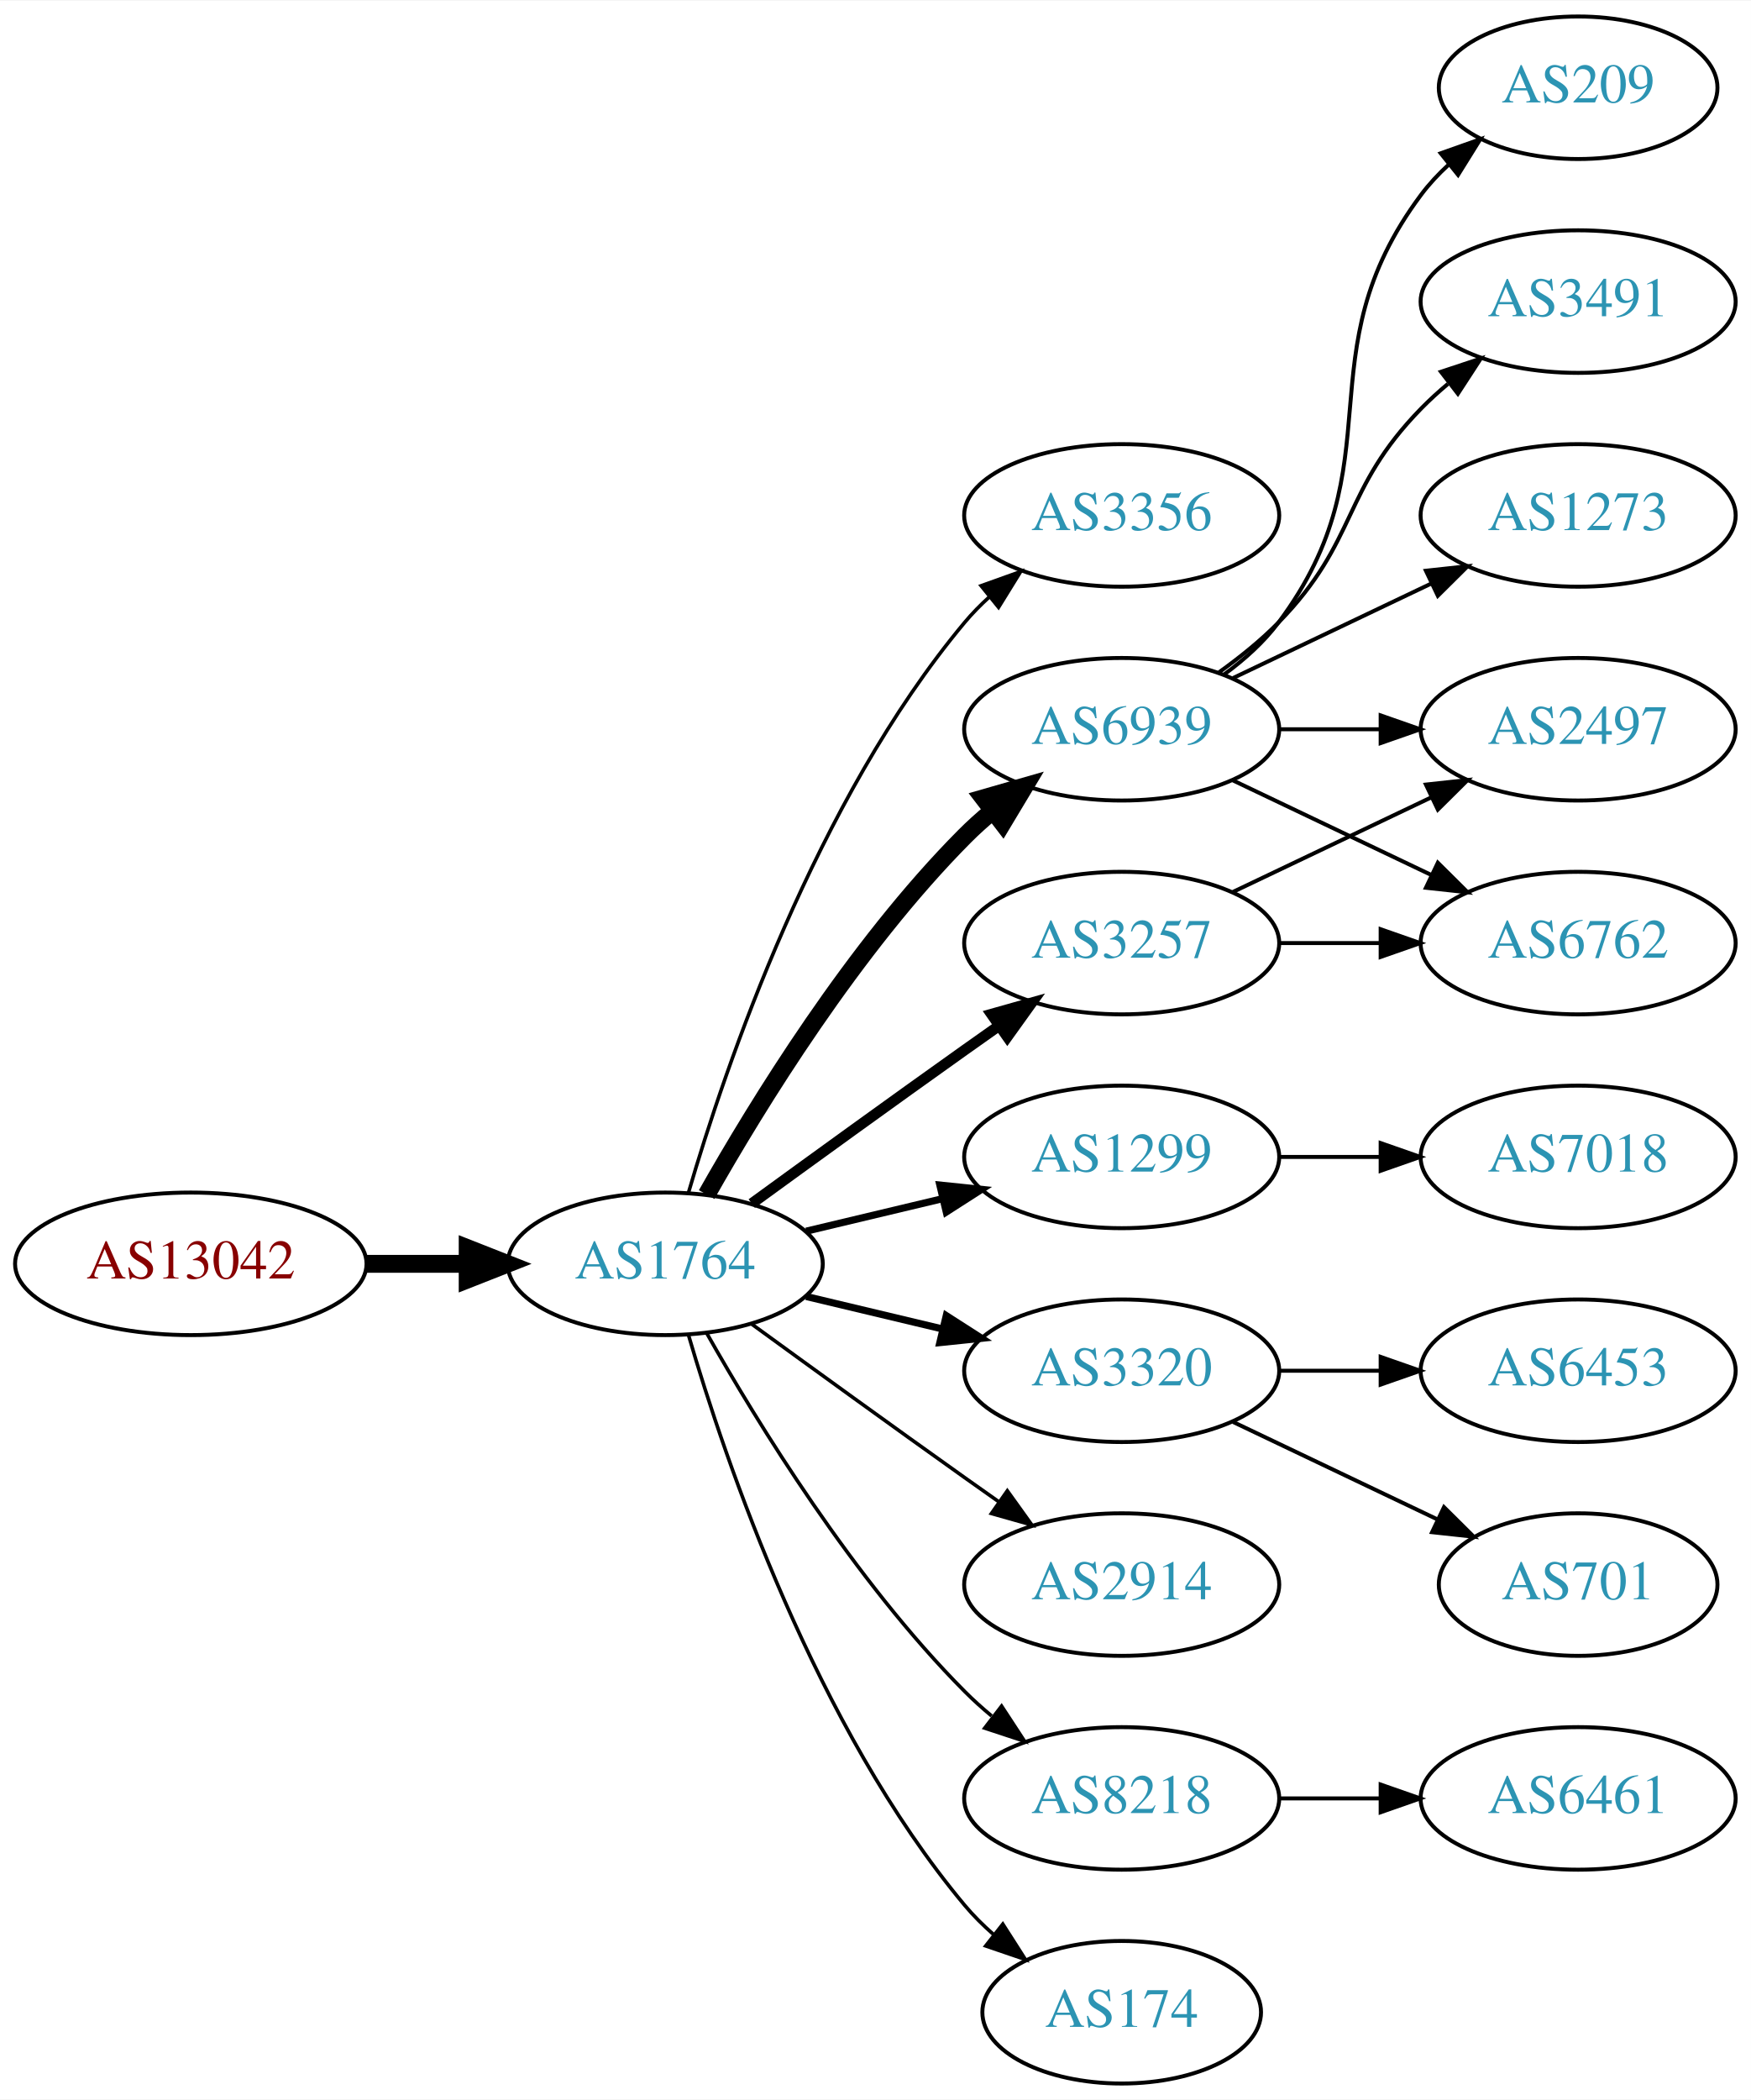
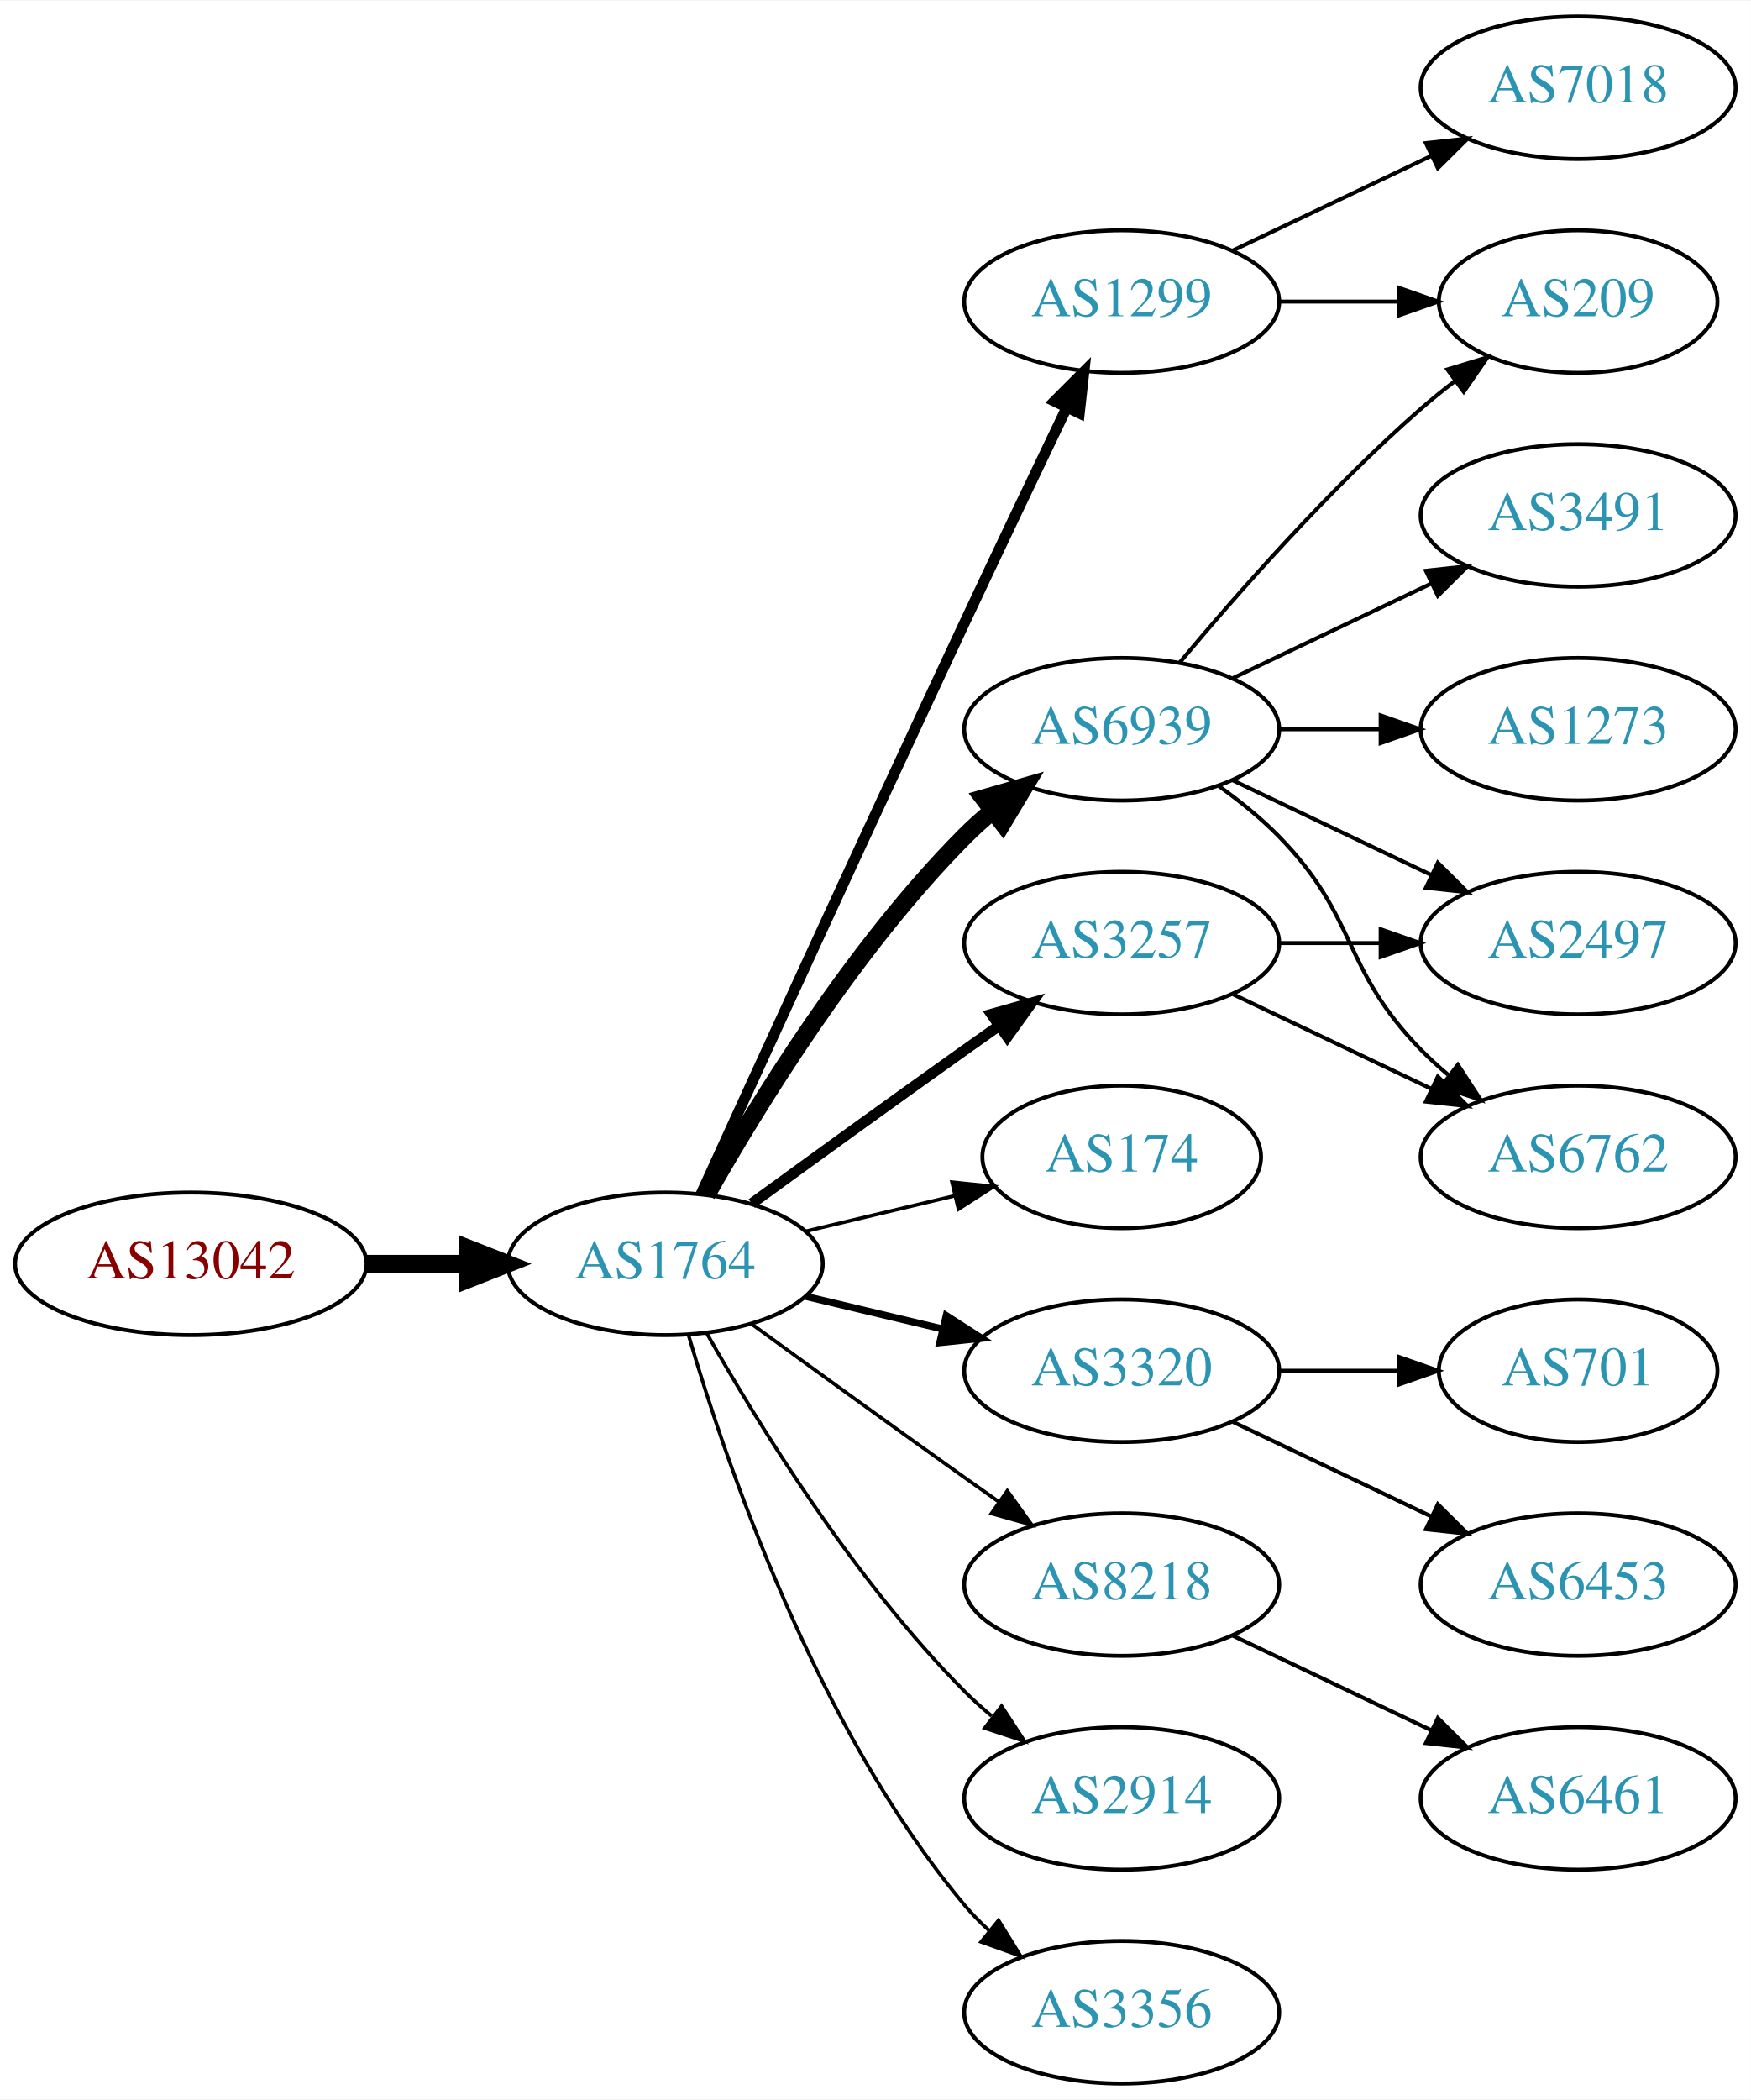
<svg xmlns="http://www.w3.org/2000/svg" xmlns:xlink="http://www.w3.org/1999/xlink" width="442pt" height="530pt" viewBox="0.00 0.00 442.27 530.00">
  <g id="graph0" class="graph" transform="scale(1 1) rotate(0) translate(4 526)">
    <polygon fill="white" stroke="none" points="-4,4 -4,-526 438.271,-526 438.271,4 -4,4" />
    <g id="node1" class="node">
      <g id="a_node1">
        <a xlink:href="/asn/13042" xlink:title="AS13042 ~ Oesterreichische Nationalbank [AT]">
          <ellipse fill="#ffffff" stroke="black" cx="44.196" cy="-207" rx="44.393" ry="18" />
          <text text-anchor="middle" x="44.196" y="-203.3" font-family="Times,serif" font-size="14.00" fill="#880000">AS13042</text>
        </a>
      </g>
    </g>
    <g id="node2" class="node">
      <g id="a_node2">
        <a xlink:href="/asn/1764" xlink:title="AS1764 ~ NEXTLAYER-AS [AT]">
          <ellipse fill="#ffffff" stroke="black" cx="164.039" cy="-207" rx="39.794" ry="18" />
          <text text-anchor="middle" x="164.039" y="-203.3" font-family="Times,serif" font-size="14.00" fill="#2c94b3">AS1764</text>
        </a>
      </g>
    </g>
    <g id="edge1" class="edge">
      <path fill="none" stroke="black" stroke-width="4.5" d="M88.407,-207C96.72,-207 105.482,-207 113.965,-207" />
      <polygon fill="black" stroke="black" stroke-width="4.5" points="114.123,-210.938 124.123,-207 114.123,-203.063 114.123,-210.938" />
    </g>
    <g id="node3" class="node">
      <g id="a_node3">
-         <a xlink:href="/asn/3356" xlink:title="AS3356 ~ LEVEL3 [US]">
-           <ellipse fill="#ffffff" stroke="black" cx="279.332" cy="-396" rx="39.794" ry="18" />
-           <text text-anchor="middle" x="279.332" y="-392.3" font-family="Times,serif" font-size="14.00" fill="#2c94b3">AS3356</text>
-         </a>
-       </g>
-     </g>
-     <g id="edge2" class="edge">
-       <path fill="none" stroke="black" stroke-width="0.9" d="M169.913,-225.002C179.227,-256.844 202.043,-323.981 239.685,-369 241.555,-371.237 243.654,-373.374 245.88,-375.396" />
-       <polygon fill="black" stroke="black" stroke-width="0.9" points="243.823,-378.234 253.799,-381.804 248.227,-372.793 243.823,-378.234" />
-     </g>
-     <g id="node4" class="node">
-       <g id="a_node4">
        <a xlink:href="/asn/6939" xlink:title="AS6939 ~ Hurricane Electric LLC [US]">
          <ellipse fill="#ffffff" stroke="black" cx="279.332" cy="-342" rx="39.794" ry="18" />
          <text text-anchor="middle" x="279.332" y="-338.3" font-family="Times,serif" font-size="14.00" fill="#2c94b3">AS6939</text>
        </a>
      </g>
    </g>
-     <g id="edge3" class="edge">
+     <g id="edge2" class="edge">
      <path fill="none" stroke="black" stroke-width="4.5" d="M174.498,-224.49C187.28,-247.096 211.712,-286.886 239.685,-315 241.796,-317.121 244.092,-319.188 246.477,-321.171" />
      <polygon fill="black" stroke="black" stroke-width="4.5" points="244.463,-324.589 254.793,-327.556 249.259,-318.343 244.463,-324.589" />
+     </g>
+     <g id="node4" class="node">
+       <g id="a_node4">
+         <a xlink:href="/asn/1299" xlink:title="AS1299 ~ Telia Carrier [EU]">
+           <ellipse fill="#ffffff" stroke="black" cx="279.332" cy="-450" rx="39.794" ry="18" />
+           <text text-anchor="middle" x="279.332" y="-446.3" font-family="Times,serif" font-size="14.00" fill="#2c94b3">AS1299</text>
+         </a>
+       </g>
+     </g>
+     <g id="edge3" class="edge">
+       <path fill="none" stroke="black" stroke-width="2.7" d="M173.026,-224.536C186.602,-254.296 215.099,-316.57 239.685,-369 248.176,-387.108 257.868,-407.421 265.422,-423.175" />
+       <polygon fill="black" stroke="black" stroke-width="2.7" points="262.337,-424.835 269.82,-432.335 268.647,-421.805 262.337,-424.835" />
    </g>
    <g id="node5" class="node">
      <g id="a_node5">
        <a xlink:href="/asn/3257" xlink:title="AS3257 ~ GTT [DE]">
          <ellipse fill="#ffffff" stroke="black" cx="279.332" cy="-288" rx="39.794" ry="18" />
          <text text-anchor="middle" x="279.332" y="-284.3" font-family="Times,serif" font-size="14.00" fill="#2c94b3">AS3257</text>
        </a>
      </g>
    </g>
    <g id="edge4" class="edge">
      <path fill="none" stroke="black" stroke-width="2.7" d="M185.887,-222.222C200.821,-233.091 221.435,-248.025 239.685,-261 242.506,-263.005 245.449,-265.085 248.397,-267.159" />
      <polygon fill="black" stroke="black" stroke-width="2.7" points="246.424,-270.05 256.621,-272.926 250.443,-264.319 246.424,-270.05" />
    </g>
    <g id="node6" class="node">
      <g id="a_node6">
-         <a xlink:href="/asn/1299" xlink:title="AS1299 ~ Telia Carrier [EU]">
-           <ellipse fill="#ffffff" stroke="black" cx="279.332" cy="-234" rx="39.794" ry="18" />
-           <text text-anchor="middle" x="279.332" y="-230.3" font-family="Times,serif" font-size="14.00" fill="#2c94b3">AS1299</text>
+         <a xlink:href="/asn/174" xlink:title="AS174 ~ Cogent Communications [US]">
+           <ellipse fill="#ffffff" stroke="black" cx="279.332" cy="-234" rx="35.194" ry="18" />
+           <text text-anchor="middle" x="279.332" y="-230.3" font-family="Times,serif" font-size="14.00" fill="#2c94b3">AS174</text>
        </a>
      </g>
    </g>
    <g id="edge5" class="edge">
-       <path fill="none" stroke="black" stroke-width="1.8" d="M199.646,-215.248C210.517,-217.838 222.671,-220.735 234.114,-223.462" />
-       <polygon fill="black" stroke="black" stroke-width="1.8" points="233.397,-226.889 243.936,-225.803 235.02,-220.08 233.397,-226.889" />
+       <path fill="none" stroke="black" stroke-width="0.9" d="M199.646,-215.248C211.44,-218.058 224.745,-221.229 237.013,-224.153" />
+       <polygon fill="black" stroke="black" stroke-width="0.9" points="236.479,-227.624 247.018,-226.537 238.101,-220.814 236.479,-227.624" />
    </g>
    <g id="node7" class="node">
      <g id="a_node7">
        <a xlink:href="/asn/3320" xlink:title="AS3320 ~ DTAG [DE]">
          <ellipse fill="#ffffff" stroke="black" cx="279.332" cy="-180" rx="39.794" ry="18" />
          <text text-anchor="middle" x="279.332" y="-176.3" font-family="Times,serif" font-size="14.00" fill="#2c94b3">AS3320</text>
        </a>
      </g>
    </g>
    <g id="edge6" class="edge">
      <path fill="none" stroke="black" stroke-width="1.8" d="M199.646,-198.752C210.517,-196.162 222.671,-193.265 234.114,-190.538" />
      <polygon fill="black" stroke="black" stroke-width="1.8" points="235.02,-193.92 243.936,-188.197 233.397,-187.111 235.02,-193.92" />
    </g>
    <g id="node8" class="node">
      <g id="a_node8">
-         <a xlink:href="/asn/2914" xlink:title="AS2914 ~ NTT America, Inc. [US]">
+         <a xlink:href="/asn/8218" xlink:title="AS8218 ~ legacy Neotelecoms [FR]">
          <ellipse fill="#ffffff" stroke="black" cx="279.332" cy="-126" rx="39.794" ry="18" />
-           <text text-anchor="middle" x="279.332" y="-122.3" font-family="Times,serif" font-size="14.00" fill="#2c94b3">AS2914</text>
+           <text text-anchor="middle" x="279.332" y="-122.3" font-family="Times,serif" font-size="14.00" fill="#2c94b3">AS8218</text>
        </a>
      </g>
    </g>
    <g id="edge7" class="edge">
      <path fill="none" stroke="black" stroke-width="0.9" d="M185.887,-191.778C200.821,-180.909 221.435,-165.975 239.685,-153 242.506,-150.995 245.449,-148.915 248.397,-146.841" />
      <polygon fill="black" stroke="black" stroke-width="0.9" points="250.443,-149.681 256.621,-141.074 246.424,-143.95 250.443,-149.681" />
    </g>
    <g id="node9" class="node">
      <g id="a_node9">
-         <a xlink:href="/asn/8218" xlink:title="AS8218 ~ legacy Neotelecoms [FR]">
+         <a xlink:href="/asn/2914" xlink:title="AS2914 ~ NTT America, Inc. [US]">
          <ellipse fill="#ffffff" stroke="black" cx="279.332" cy="-72" rx="39.794" ry="18" />
-           <text text-anchor="middle" x="279.332" y="-68.3" font-family="Times,serif" font-size="14.00" fill="#2c94b3">AS8218</text>
+           <text text-anchor="middle" x="279.332" y="-68.3" font-family="Times,serif" font-size="14.00" fill="#2c94b3">AS2914</text>
        </a>
      </g>
    </g>
    <g id="edge8" class="edge">
      <path fill="none" stroke="black" stroke-width="0.9" d="M174.498,-189.51C187.28,-166.904 211.712,-127.114 239.685,-99 241.796,-96.879 244.092,-94.812 246.477,-92.829" />
      <polygon fill="black" stroke="black" stroke-width="0.9" points="248.993,-95.31 254.793,-86.444 244.73,-89.758 248.993,-95.31" />
    </g>
    <g id="node10" class="node">
      <g id="a_node10">
-         <a xlink:href="/asn/174" xlink:title="AS174 ~ Cogent Communications [US]">
-           <ellipse fill="#ffffff" stroke="black" cx="279.332" cy="-18" rx="35.194" ry="18" />
-           <text text-anchor="middle" x="279.332" y="-14.3" font-family="Times,serif" font-size="14.00" fill="#2c94b3">AS174</text>
+         <a xlink:href="/asn/3356" xlink:title="AS3356 ~ LEVEL3 [US]">
+           <ellipse fill="#ffffff" stroke="black" cx="279.332" cy="-18" rx="39.794" ry="18" />
+           <text text-anchor="middle" x="279.332" y="-14.3" font-family="Times,serif" font-size="14.00" fill="#2c94b3">AS3356</text>
        </a>
      </g>
    </g>
    <g id="edge9" class="edge">
-       <path fill="none" stroke="black" stroke-width="0.9" d="M169.913,-188.998C179.227,-157.156 202.043,-90.019 239.685,-45 241.838,-42.426 244.292,-39.983 246.896,-37.697" />
-       <polygon fill="black" stroke="black" stroke-width="0.9" points="249.303,-40.257 255.007,-31.328 244.98,-34.751 249.303,-40.257" />
+       <path fill="none" stroke="black" stroke-width="0.9" d="M169.913,-188.998C179.227,-157.156 202.043,-90.019 239.685,-45 241.555,-42.763 243.654,-40.626 245.88,-38.604" />
+       <polygon fill="black" stroke="black" stroke-width="0.9" points="248.227,-41.208 253.799,-32.196 243.823,-35.766 248.227,-41.208" />
    </g>
    <g id="node11" class="node">
      <g id="a_node11">
        <a xlink:href="/asn/209" xlink:title="AS209 ~ CenturyLink Communications, LLC [US]">
-           <ellipse fill="#ffffff" stroke="black" cx="394.625" cy="-504" rx="35.194" ry="18" />
-           <text text-anchor="middle" x="394.625" y="-500.3" font-family="Times,serif" font-size="14.00" fill="#2c94b3">AS209</text>
+           <ellipse fill="#ffffff" stroke="black" cx="394.625" cy="-450" rx="35.194" ry="18" />
+           <text text-anchor="middle" x="394.625" y="-446.3" font-family="Times,serif" font-size="14.00" fill="#2c94b3">AS209</text>
        </a>
      </g>
    </g>
    <g id="edge10" class="edge">
-       <path fill="none" stroke="black" d="M305.262,-355.882C310.338,-359.611 315.256,-364.016 318.978,-369 349.249,-409.542 324.707,-436.458 354.978,-477 356.986,-479.689 359.342,-482.209 361.883,-484.546" />
-       <polygon fill="black" stroke="black" points="359.912,-487.452 369.898,-490.989 364.297,-481.996 359.912,-487.452" />
+       <path fill="none" stroke="black" d="M293.962,-358.817C308.244,-375.929 331.791,-402.745 354.978,-423 357.648,-425.332 360.521,-427.648 363.451,-429.886" />
+       <polygon fill="black" stroke="black" points="361.602,-432.87 371.742,-435.939 365.729,-427.216 361.602,-432.87" />
    </g>
    <g id="node12" class="node">
      <g id="a_node12">
-         <a xlink:href="/asn/3491" xlink:title="AS3491 ~ PCCW Global, Inc. [US]">
-           <ellipse fill="#ffffff" stroke="black" cx="394.625" cy="-450" rx="39.794" ry="18" />
-           <text text-anchor="middle" x="394.625" y="-446.3" font-family="Times,serif" font-size="14.00" fill="#2c94b3">AS3491</text>
+         <a xlink:href="/asn/6762" xlink:title="AS6762 ~ TELECOM ITALIA SPARKLE S.p.A. [IT]">
+           <ellipse fill="#ffffff" stroke="black" cx="394.625" cy="-234" rx="39.794" ry="18" />
+           <text text-anchor="middle" x="394.625" y="-230.3" font-family="Times,serif" font-size="14.00" fill="#2c94b3">AS6762</text>
        </a>
      </g>
    </g>
    <g id="edge11" class="edge">
-       <path fill="none" stroke="black" d="M303.926,-356.389C309.182,-360.148 314.513,-364.437 318.978,-369 339.151,-389.617 334.806,-402.383 354.978,-423 357.071,-425.139 359.354,-427.218 361.731,-429.21" />
-       <polygon fill="black" stroke="black" points="359.974,-432.275 370.031,-435.611 364.249,-426.732 359.974,-432.275" />
+       <path fill="none" stroke="black" d="M303.926,-327.611C309.182,-323.852 314.513,-319.563 318.978,-315 339.151,-294.383 334.806,-281.617 354.978,-261 357.071,-258.861 359.354,-256.782 361.731,-254.79" />
+       <polygon fill="black" stroke="black" points="364.249,-257.268 370.031,-248.389 359.974,-251.725 364.249,-257.268" />
    </g>
    <g id="node13" class="node">
      <g id="a_node13">
        <a xlink:href="/asn/1273" xlink:title="AS1273 ~ Vodafone Group PLC [EU]">
-           <ellipse fill="#ffffff" stroke="black" cx="394.625" cy="-396" rx="39.794" ry="18" />
-           <text text-anchor="middle" x="394.625" y="-392.3" font-family="Times,serif" font-size="14.00" fill="#2c94b3">AS1273</text>
+           <ellipse fill="#ffffff" stroke="black" cx="394.625" cy="-342" rx="39.794" ry="18" />
+           <text text-anchor="middle" x="394.625" y="-338.3" font-family="Times,serif" font-size="14.00" fill="#2c94b3">AS1273</text>
        </a>
      </g>
    </g>
    <g id="edge12" class="edge">
-       <path fill="none" stroke="black" d="M307.468,-354.934C322.462,-362.081 341.283,-371.052 357.506,-378.785" />
-       <polygon fill="black" stroke="black" points="356.177,-382.028 366.71,-383.171 359.188,-375.709 356.177,-382.028" />
+       <path fill="none" stroke="black" d="M319.004,-342C327.207,-342 335.971,-342 344.503,-342" />
+       <polygon fill="black" stroke="black" points="344.742,-345.5 354.742,-342 344.742,-338.5 344.742,-345.5" />
    </g>
    <g id="node14" class="node">
      <g id="a_node14">
-         <a xlink:href="/asn/6762" xlink:title="AS6762 ~ TELECOM ITALIA SPARKLE S.p.A. [IT]">
+         <a xlink:href="/asn/2497" xlink:title="AS2497 ~ Internet Initiative Japan Inc. [JP]">
          <ellipse fill="#ffffff" stroke="black" cx="394.625" cy="-288" rx="39.794" ry="18" />
-           <text text-anchor="middle" x="394.625" y="-284.3" font-family="Times,serif" font-size="14.00" fill="#2c94b3">AS6762</text>
+           <text text-anchor="middle" x="394.625" y="-284.3" font-family="Times,serif" font-size="14.00" fill="#2c94b3">AS2497</text>
        </a>
      </g>
    </g>
    <g id="edge13" class="edge">
      <path fill="none" stroke="black" d="M307.468,-329.066C322.462,-321.919 341.283,-312.948 357.506,-305.215" />
      <polygon fill="black" stroke="black" points="359.188,-308.291 366.71,-300.829 356.177,-301.972 359.188,-308.291" />
    </g>
    <g id="node15" class="node">
      <g id="a_node15">
-         <a xlink:href="/asn/2497" xlink:title="AS2497 ~ Internet Initiative Japan Inc. [JP]">
-           <ellipse fill="#ffffff" stroke="black" cx="394.625" cy="-342" rx="39.794" ry="18" />
-           <text text-anchor="middle" x="394.625" y="-338.3" font-family="Times,serif" font-size="14.00" fill="#2c94b3">AS2497</text>
+         <a xlink:href="/asn/3491" xlink:title="AS3491 ~ PCCW Global, Inc. [US]">
+           <ellipse fill="#ffffff" stroke="black" cx="394.625" cy="-396" rx="39.794" ry="18" />
+           <text text-anchor="middle" x="394.625" y="-392.3" font-family="Times,serif" font-size="14.00" fill="#2c94b3">AS3491</text>
        </a>
      </g>
    </g>
    <g id="edge14" class="edge">
-       <path fill="none" stroke="black" d="M319.004,-342C327.207,-342 335.971,-342 344.503,-342" />
-       <polygon fill="black" stroke="black" points="344.742,-345.5 354.742,-342 344.742,-338.5 344.742,-345.5" />
+       <path fill="none" stroke="black" d="M307.468,-354.934C322.462,-362.081 341.283,-371.052 357.506,-378.785" />
+       <polygon fill="black" stroke="black" points="356.177,-382.028 366.71,-383.171 359.188,-375.709 356.177,-382.028" />
+     </g>
+     <g id="edge20" class="edge">
+       <path fill="none" stroke="black" d="M319.004,-450C328.709,-450 339.2,-450 349.163,-450" />
+       <polygon fill="black" stroke="black" points="349.299,-453.5 359.299,-450 349.299,-446.5 349.299,-453.5" />
+     </g>
+     <g id="node18" class="node">
+       <g id="a_node18">
+         <a xlink:href="/asn/7018" xlink:title="AS7018 ~ AT&amp;T Services, Inc. [US]">
+           <ellipse fill="#ffffff" stroke="black" cx="394.625" cy="-504" rx="39.794" ry="18" />
+           <text text-anchor="middle" x="394.625" y="-500.3" font-family="Times,serif" font-size="14.00" fill="#2c94b3">AS7018</text>
+         </a>
+       </g>
+     </g>
+     <g id="edge19" class="edge">
+       <path fill="none" stroke="black" d="M307.468,-462.934C322.462,-470.081 341.283,-479.052 357.506,-486.785" />
+       <polygon fill="black" stroke="black" points="356.177,-490.028 366.71,-491.171 359.188,-483.709 356.177,-490.028" />
    </g>
    <g id="edge16" class="edge">
+       <path fill="none" stroke="black" d="M307.468,-275.066C322.462,-267.919 341.283,-258.948 357.506,-251.215" />
+       <polygon fill="black" stroke="black" points="359.188,-254.291 366.71,-246.829 356.177,-247.972 359.188,-254.291" />
+     </g>
+     <g id="edge15" class="edge">
      <path fill="none" stroke="black" d="M319.004,-288C327.207,-288 335.971,-288 344.503,-288" />
      <polygon fill="black" stroke="black" points="344.742,-291.5 354.742,-288 344.742,-284.5 344.742,-291.5" />
    </g>
-     <g id="edge15" class="edge">
-       <path fill="none" stroke="black" d="M307.468,-300.934C322.462,-308.081 341.283,-317.052 357.506,-324.785" />
-       <polygon fill="black" stroke="black" points="356.177,-328.028 366.71,-329.171 359.188,-321.709 356.177,-328.028" />
-     </g>
    <g id="node16" class="node">
      <g id="a_node16">
-         <a xlink:href="/asn/7018" xlink:title="AS7018 ~ AT&amp;T Services, Inc. [US]">
-           <ellipse fill="#ffffff" stroke="black" cx="394.625" cy="-234" rx="39.794" ry="18" />
-           <text text-anchor="middle" x="394.625" y="-230.3" font-family="Times,serif" font-size="14.00" fill="#2c94b3">AS7018</text>
+         <a xlink:href="/asn/6453" xlink:title="AS6453 ~ TATA COMMUNICATIONS (AMERICA) INC [US]">
+           <ellipse fill="#ffffff" stroke="black" cx="394.625" cy="-126" rx="39.794" ry="18" />
+           <text text-anchor="middle" x="394.625" y="-122.3" font-family="Times,serif" font-size="14.00" fill="#2c94b3">AS6453</text>
        </a>
      </g>
    </g>
    <g id="edge17" class="edge">
-       <path fill="none" stroke="black" d="M319.004,-234C327.207,-234 335.971,-234 344.503,-234" />
-       <polygon fill="black" stroke="black" points="344.742,-237.5 354.742,-234 344.742,-230.5 344.742,-237.5" />
+       <path fill="none" stroke="black" d="M307.468,-167.066C322.462,-159.919 341.283,-150.948 357.506,-143.215" />
+       <polygon fill="black" stroke="black" points="359.188,-146.291 366.71,-138.829 356.177,-139.972 359.188,-146.291" />
    </g>
    <g id="node17" class="node">
      <g id="a_node17">
        <a xlink:href="/asn/701" xlink:title="AS701 ~ UUNET [US]">
-           <ellipse fill="#ffffff" stroke="black" cx="394.625" cy="-126" rx="35.194" ry="18" />
-           <text text-anchor="middle" x="394.625" y="-122.3" font-family="Times,serif" font-size="14.00" fill="#2c94b3">AS701</text>
+           <ellipse fill="#ffffff" stroke="black" cx="394.625" cy="-180" rx="35.194" ry="18" />
+           <text text-anchor="middle" x="394.625" y="-176.3" font-family="Times,serif" font-size="14.00" fill="#2c94b3">AS701</text>
        </a>
      </g>
    </g>
    <g id="edge18" class="edge">
-       <path fill="none" stroke="black" d="M307.468,-167.066C322.9,-159.71 342.385,-150.423 358.92,-142.541" />
-       <polygon fill="black" stroke="black" points="360.741,-145.551 368.262,-138.089 357.729,-139.232 360.741,-145.551" />
-     </g>
-     <g id="node18" class="node">
-       <g id="a_node18">
-         <a xlink:href="/asn/6453" xlink:title="AS6453 ~ TATA COMMUNICATIONS (AMERICA) INC [US]">
-           <ellipse fill="#ffffff" stroke="black" cx="394.625" cy="-180" rx="39.794" ry="18" />
-           <text text-anchor="middle" x="394.625" y="-176.3" font-family="Times,serif" font-size="14.00" fill="#2c94b3">AS6453</text>
-         </a>
-       </g>
-     </g>
-     <g id="edge19" class="edge">
-       <path fill="none" stroke="black" d="M319.004,-180C327.207,-180 335.971,-180 344.503,-180" />
-       <polygon fill="black" stroke="black" points="344.742,-183.5 354.742,-180 344.742,-176.5 344.742,-183.5" />
+       <path fill="none" stroke="black" d="M319.004,-180C328.709,-180 339.2,-180 349.163,-180" />
+       <polygon fill="black" stroke="black" points="349.299,-183.5 359.299,-180 349.299,-176.5 349.299,-183.5" />
    </g>
    <g id="node19" class="node">
      <g id="a_node19">
        <a xlink:href="/asn/6461" xlink:title="AS6461 ~ Zayo Bandwidth [US]">
          <ellipse fill="#ffffff" stroke="black" cx="394.625" cy="-72" rx="39.794" ry="18" />
          <text text-anchor="middle" x="394.625" y="-68.3" font-family="Times,serif" font-size="14.00" fill="#2c94b3">AS6461</text>
        </a>
      </g>
    </g>
-     <g id="edge20" class="edge">
-       <path fill="none" stroke="black" d="M319.004,-72C327.207,-72 335.971,-72 344.503,-72" />
-       <polygon fill="black" stroke="black" points="344.742,-75.5 354.742,-72 344.742,-68.5 344.742,-75.5" />
+     <g id="edge21" class="edge">
+       <path fill="none" stroke="black" d="M307.468,-113.066C322.462,-105.919 341.283,-96.948 357.506,-89.215" />
+       <polygon fill="black" stroke="black" points="359.188,-92.291 366.71,-84.829 356.177,-85.972 359.188,-92.291" />
    </g>
  </g>
</svg>
